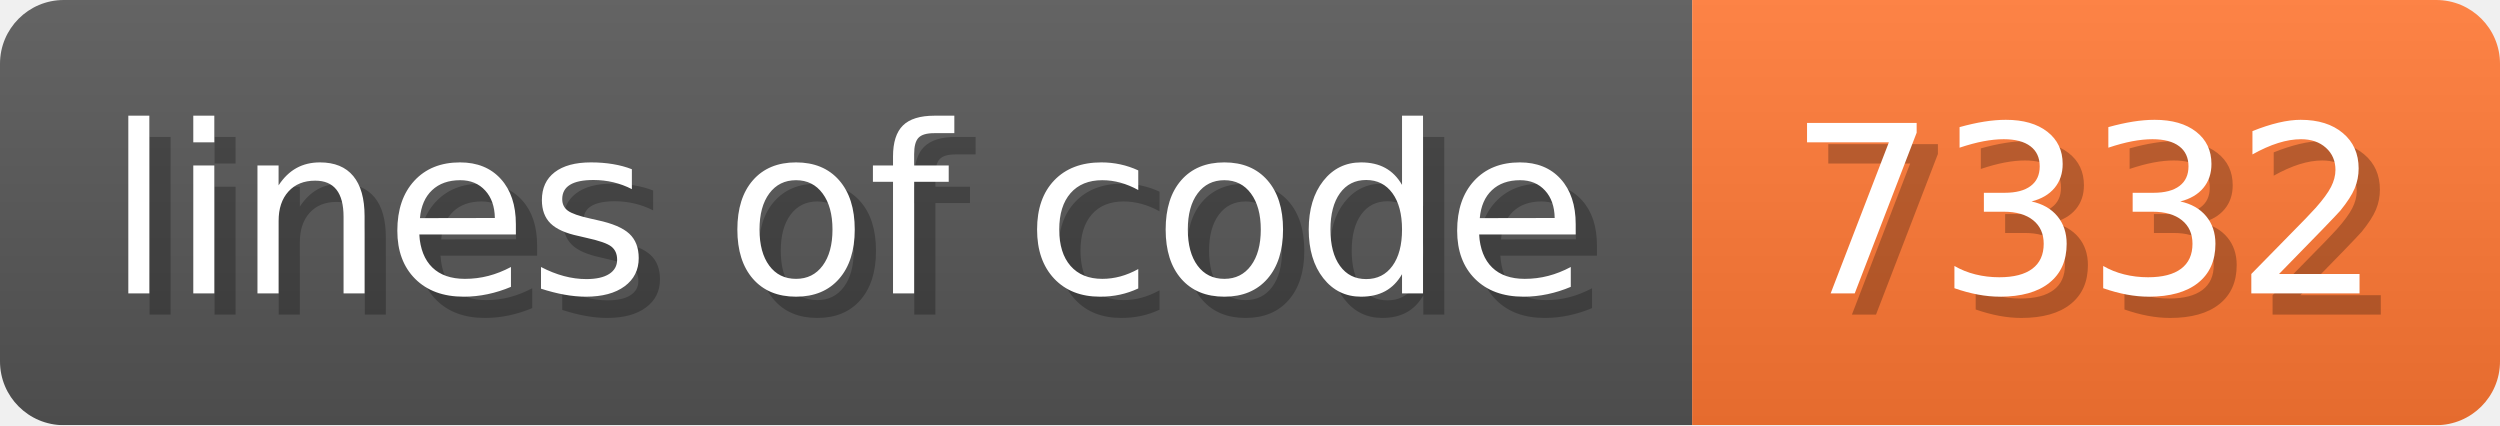
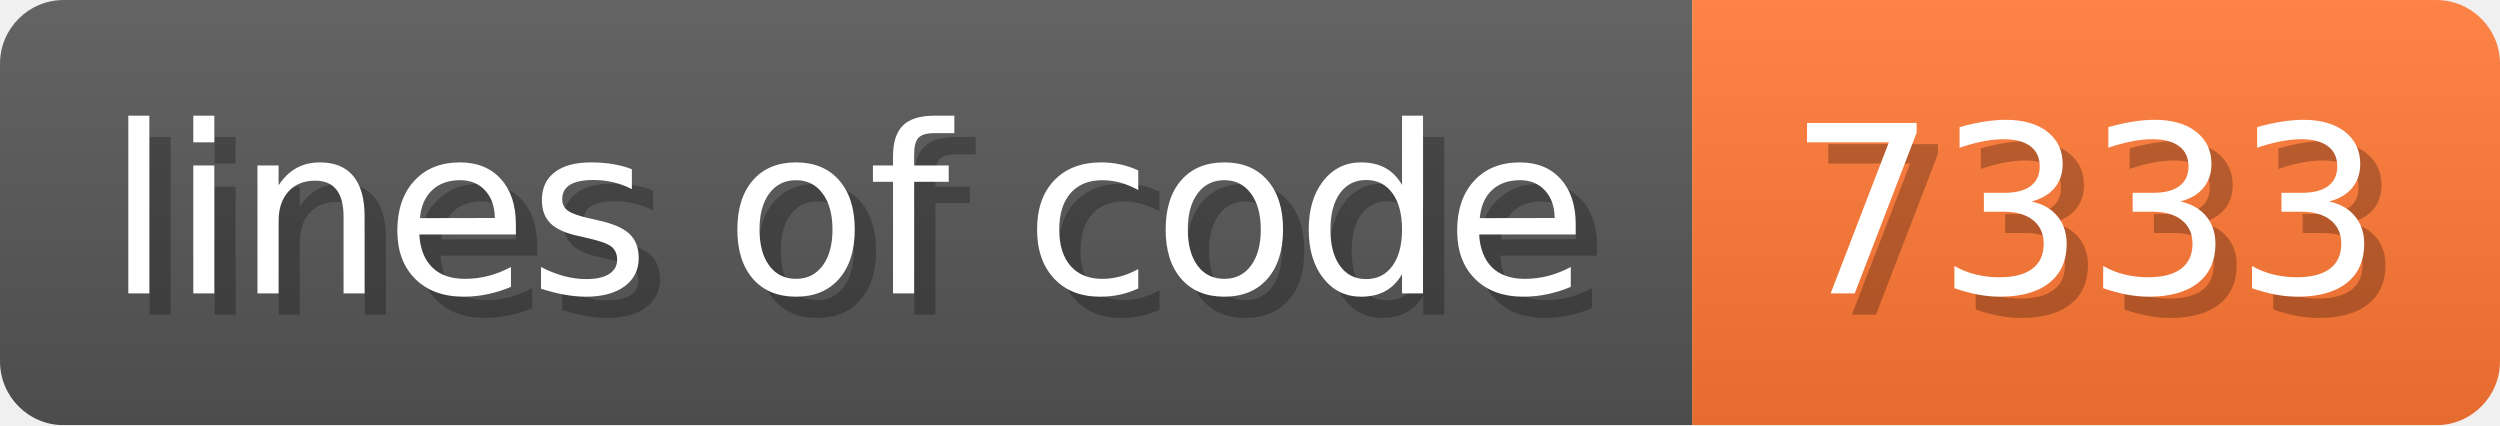
- <svg xmlns="http://www.w3.org/2000/svg" width="117.6" height="20" viewBox="0 0 1176 200" role="img" aria-label="lines of code: 7332">
+ <svg xmlns="http://www.w3.org/2000/svg" width="117.6" height="20" viewBox="0 0 1176 200" role="img" aria-label="lines of code: 7333">
  <linearGradient id="a" x2="0" y2="100%">
    <stop offset="0" stop-opacity=".1" stop-color="#EEE" />
    <stop offset="1" stop-opacity=".1" />
  </linearGradient>
  <mask id="m">
    <rect width="1176" height="200" rx="30" fill="#FFF" />
  </mask>
  <g mask="url(#m)">
    <rect width="796" height="200" fill="#555" />
    <rect width="380" height="200" fill="#F73" x="796" />
    <rect width="1176" height="200" fill="url(#a)" />
  </g>
  <g aria-hidden="true" fill="#fff" text-anchor="start" font-family="Verdana,DejaVu Sans,sans-serif" font-size="110">
    <text x="60" y="148" textLength="696" fill="#000" opacity="0.25">lines of code</text>
    <text x="50" y="138" textLength="696">lines of code</text>
-     <text x="851" y="148" textLength="280" fill="#000" opacity="0.25">7332</text>
-     <text x="841" y="138" textLength="280">7332</text>
+     <text x="851" y="148" textLength="280" fill="#000" opacity="0.25">7333</text>
+     <text x="841" y="138" textLength="280">7333</text>
  </g>
</svg>
